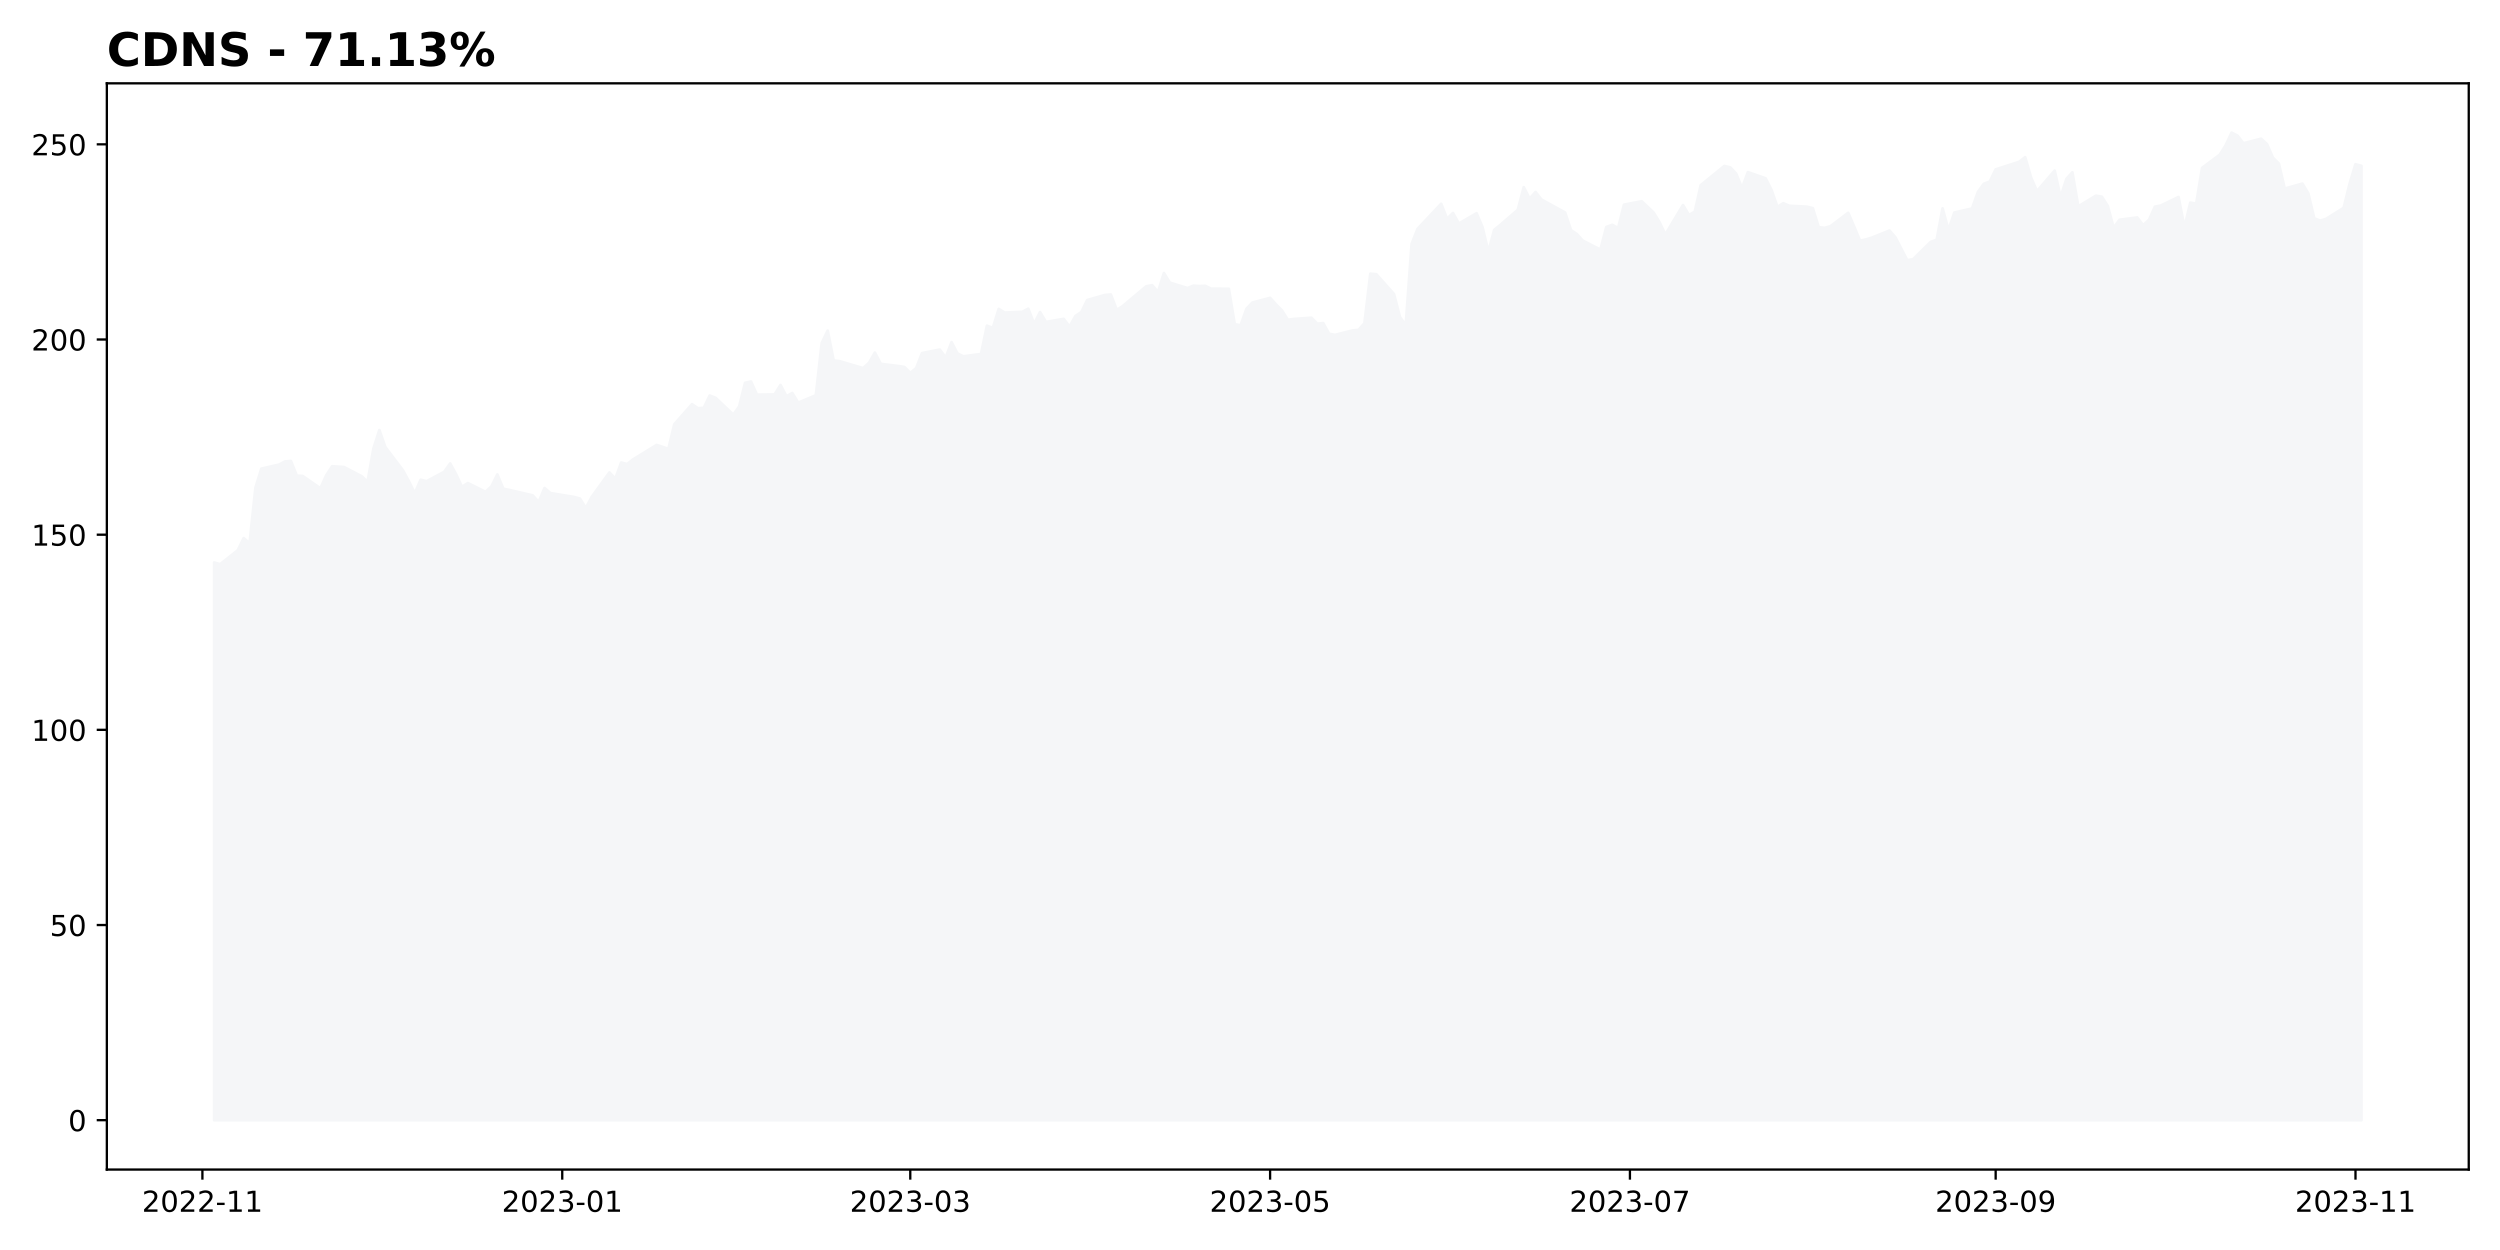
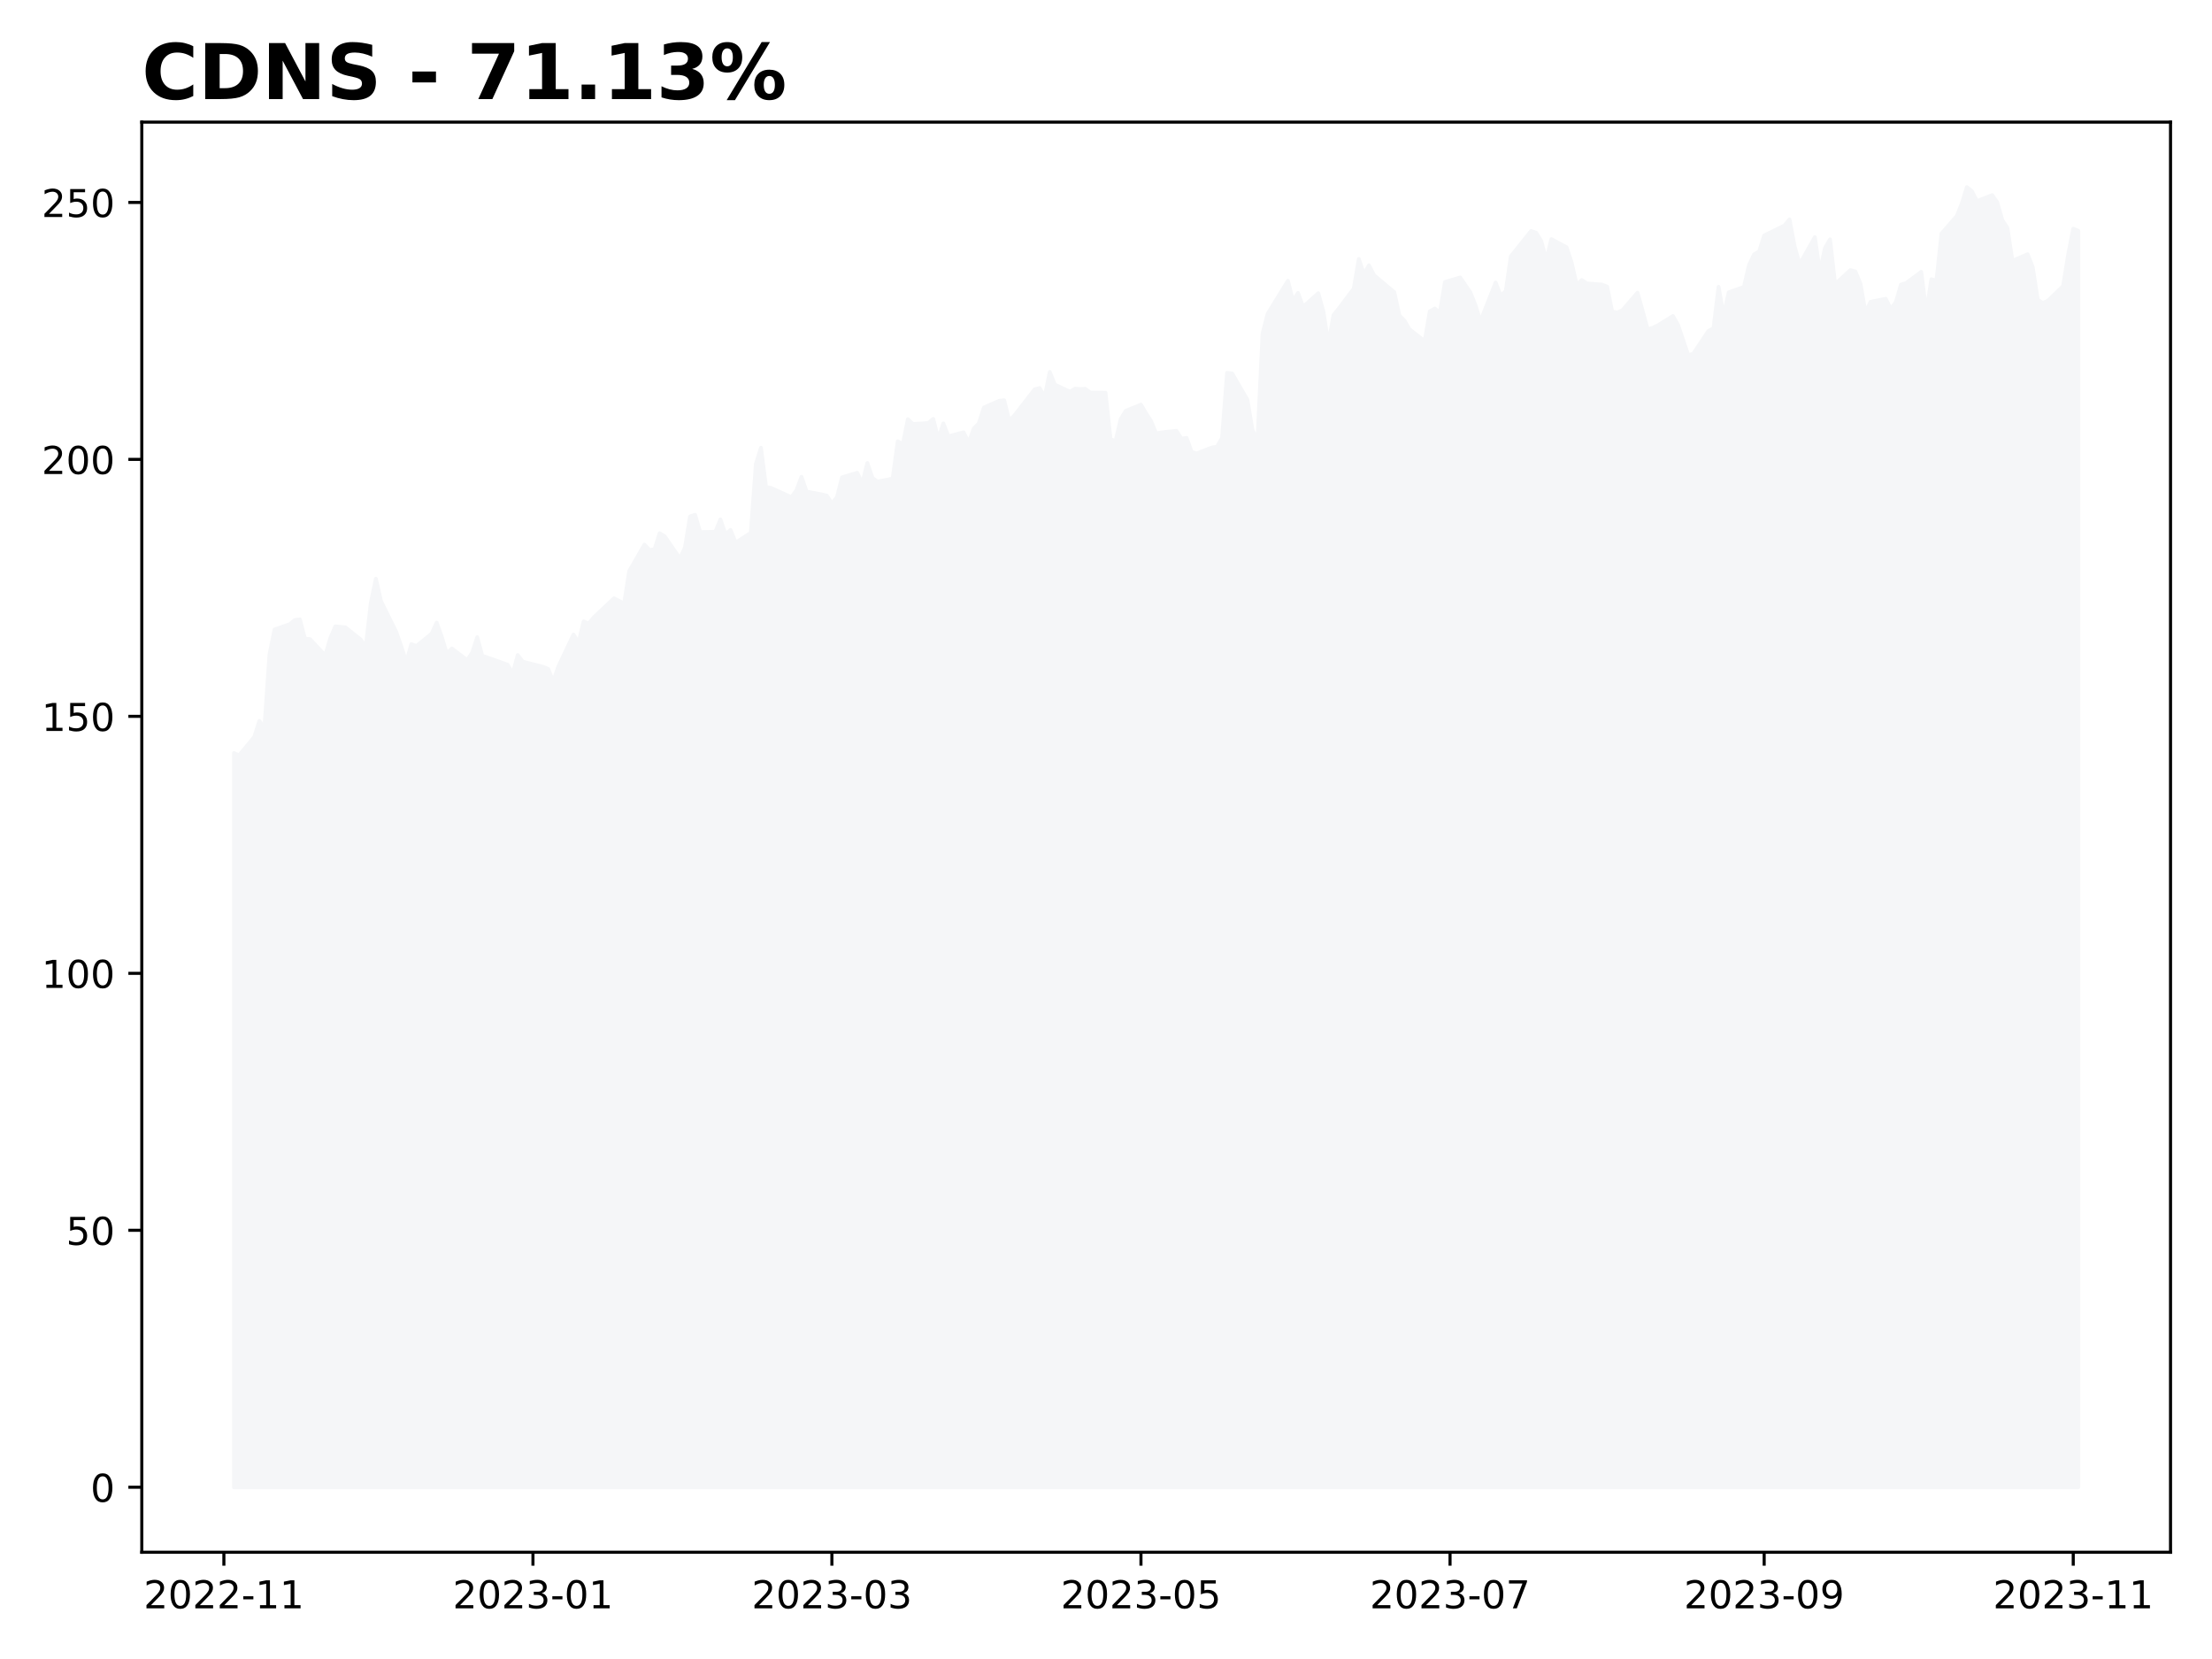
- <svg xmlns="http://www.w3.org/2000/svg" xmlns:xlink="http://www.w3.org/1999/xlink" height="432pt" version="1.1" viewBox="0 0 864 432" width="864pt">
+ <svg xmlns="http://www.w3.org/2000/svg" xmlns:xlink="http://www.w3.org/1999/xlink" height="432pt" version="1.1" viewBox="0 0 576 432" width="576pt">
  <defs>
    <style type="text/css">
*{stroke-linecap:butt;stroke-linejoin:round;}
  </style>
  </defs>
  <g id="figure_1">
    <g id="patch_1">
-       <path d="M 0 432  L 864 432  L 864 0  L 0 0  z " style="fill:#ffffff;" />
+       <path d="M 0 432  L 576 432  L 576 0  L 0 0  z " style="fill:#ffffff;" />
    </g>
    <g id="axes_1">
      <g id="patch_2">
-         <path d="M 36.925 404.2  L 853.2 404.2  L 853.2 28.8  L 36.925 28.8  z " style="fill:#ffffff;" />
+         <path d="M 36.925 404.2  L 565.2 404.2  L 565.2 31.8  L 36.925 31.8  z " style="fill:#ffffff;" />
      </g>
      <g id="PolyCollection_1">
        <defs>
-           <path d="M 74.028 -44.864  L 74.028 -237.583  L 76.067 -236.976  L 82.183 -241.819  L 84.222 -246.001  L 86.26 -244.193  L 88.299 -263.43  L 90.338 -270.014  L 96.454 -271.403  L 98.492 -272.496  L 100.531 -272.658  L 102.569 -267.585  L 104.608 -267.477  L 110.724 -263.215  L 112.763 -267.72  L 114.801 -270.836  L 118.879 -270.567  L 124.995 -267.383  L 127.033 -265.454  L 129.072 -276.947  L 131.111 -283.342  L 133.149 -277.474  L 139.265 -269.42  L 141.304 -265.643  L 143.342 -261.501  L 145.381 -266.182  L 147.42 -265.656  L 153.536 -268.921  L 155.574 -271.808  L 157.613 -268.084  L 159.652 -263.714  L 161.69 -265.022  L 167.806 -261.987  L 169.845 -263.889  L 171.884 -268.004  L 173.922 -263.08  L 175.961 -262.661  L 184.115 -260.773  L 186.154 -258.466  L 188.193 -263.309  L 190.231 -261.569  L 198.386 -260.22  L 200.425 -259.667  L 202.463 -256.389  L 204.502 -260.247  L 210.618 -268.691  L 212.657 -266.533  L 214.695 -272.131  L 216.734 -271.578  L 218.772 -273.197  L 226.927 -278.202  L 228.966 -277.514  L 231.004 -276.826  L 233.043 -285.338  L 239.159 -292.286  L 241.198 -290.896  L 243.236 -291.031  L 245.275 -295.281  L 247.314 -294.471  L 253.43 -288.684  L 255.468 -291.503  L 257.507 -299.678  L 259.545 -300.123  L 261.584 -295.577  L 267.7 -295.658  L 269.739 -298.923  L 271.777 -295.038  L 273.816 -296.144  L 275.855 -292.812  L 281.971 -295.375  L 284.009 -313.438  L 286.048 -317.715  L 288.087 -307.408  L 290.125 -307.165  L 298.28 -304.751  L 300.318 -306.558  L 302.357 -310.106  L 304.396 -306.221  L 310.512 -305.466  L 312.55 -305.142  L 314.589 -303.105  L 316.628 -304.737  L 318.666 -309.944  L 324.782 -311.158  L 326.821 -308.393  L 328.86 -313.721  L 330.898 -309.809  L 332.937 -308.825  L 339.053 -309.634  L 341.091 -319.414  L 343.13 -318.632  L 345.169 -325.215  L 347.207 -323.947  L 353.323 -324.203  L 355.362 -325.296  L 357.401 -320.062  L 359.439 -324.109  L 361.478 -320.709  L 367.594 -321.775  L 369.632 -319.091  L 371.671 -322.76  L 373.71 -324.122  L 375.748 -328.277  L 381.864 -330.031  L 383.903 -330.193  L 385.942 -324.864  L 387.98 -326.159  L 396.135 -333.026  L 398.174 -333.404  L 400.212 -331.097  L 402.251 -337.612  L 404.29 -334.294  L 410.405 -332.419  L 412.444 -333.242  L 414.483 -333.107  L 416.521 -333.188  L 418.56 -332.203  L 424.676 -332.176  L 426.715 -319.927  L 428.753 -319.536  L 430.792 -325.269  L 432.831 -327.414  L 438.947 -329.033  L 440.985 -326.766  L 443.024 -324.716  L 445.062 -321.451  L 447.101 -321.735  L 453.217 -322.166  L 455.256 -320.102  L 457.294 -320.318  L 459.333 -316.635  L 461.372 -316.231  L 467.488 -317.782  L 469.526 -317.984  L 471.565 -320.264  L 473.604 -337.383  L 475.642 -337.208  L 481.758 -330.355  L 483.797 -322.436  L 485.835 -319.617  L 487.874 -347.703  L 489.913 -352.883  L 498.067 -361.544  L 500.106 -356.364  L 502.145 -358.36  L 504.183 -354.718  L 510.299 -358.279  L 512.338 -353.49  L 514.377 -344.978  L 516.415 -352.546  L 518.454 -354.192  L 524.57 -359.48  L 526.608 -367.277  L 528.647 -363.311  L 530.686 -365.618  L 532.724 -363.014  L 540.879 -358.549  L 542.918 -352.452  L 544.956 -351.089  L 546.995 -348.823  L 553.111 -345.707  L 555.15 -353.517  L 557.188 -354.273  L 559.227 -353.167  L 561.265 -361.234  L 567.381 -362.421  L 571.459 -358.536  L 573.497 -355.231  L 575.536 -350.941  L 581.652 -361.099  L 583.691 -357.659  L 585.729 -358.832  L 587.768 -367.965  L 589.807 -369.624  L 595.923 -374.616  L 597.961 -374.144  L 600 -371.985  L 602.038 -366.994  L 604.077 -372.484  L 610.193 -370.339  L 612.232 -366.319  L 614.27 -360.478  L 616.309 -361.746  L 618.348 -360.856  L 624.464 -360.546  L 626.502 -360.033  L 628.541 -353.436  L 630.58 -353.234  L 632.618 -353.787  L 638.734 -358.428  L 640.773 -353.693  L 642.811 -348.796  L 644.85 -349.214  L 646.889 -349.835  L 653.005 -352.303  L 655.043 -349.956  L 657.082 -346.017  L 659.121 -342.064  L 661.159 -342.388  L 667.275 -348.391  L 669.314 -349.079  L 671.353 -359.966  L 673.391 -352.492  L 675.43 -358.522  L 681.546 -359.925  L 683.584 -365.645  L 685.623 -368.464  L 687.662 -369.22  L 689.7 -373.429  L 697.855 -376.059  L 699.894 -377.665  L 701.932 -370.596  L 703.971 -365.915  L 710.087 -372.997  L 712.125 -363.851  L 714.164 -370.151  L 716.203 -372.43  L 718.241 -360.64  L 724.357 -364.35  L 726.396 -363.986  L 728.435 -360.802  L 730.473 -353.221  L 732.512 -356.026  L 738.628 -356.822  L 740.667 -354.138  L 742.705 -356.013  L 744.744 -360.546  L 746.783 -360.937  L 752.898 -363.891  L 754.937 -353.369  L 756.976 -361.949  L 759.014 -361.571  L 761.053 -373.955  L 767.169 -378.528  L 769.208 -381.779  L 771.246 -386.136  L 773.285 -385.084  L 775.324 -382.454  L 781.44 -384.032  L 783.478 -382.143  L 785.517 -377.476  L 787.556 -375.452  L 789.594 -366.792  L 795.71 -368.518  L 797.749 -365.132  L 799.787 -356.526  L 801.826 -355.73  L 803.865 -356.31  L 809.981 -360.154  L 812.019 -368.424  L 814.058 -375.209  L 816.097 -374.67  L 816.097 -44.864  L 816.097 -44.864  L 814.058 -44.864  L 812.019 -44.864  L 809.981 -44.864  L 803.865 -44.864  L 801.826 -44.864  L 799.787 -44.864  L 797.749 -44.864  L 795.71 -44.864  L 789.594 -44.864  L 787.556 -44.864  L 785.517 -44.864  L 783.478 -44.864  L 781.44 -44.864  L 775.324 -44.864  L 773.285 -44.864  L 771.246 -44.864  L 769.208 -44.864  L 767.169 -44.864  L 761.053 -44.864  L 759.014 -44.864  L 756.976 -44.864  L 754.937 -44.864  L 752.898 -44.864  L 746.783 -44.864  L 744.744 -44.864  L 742.705 -44.864  L 740.667 -44.864  L 738.628 -44.864  L 732.512 -44.864  L 730.473 -44.864  L 728.435 -44.864  L 726.396 -44.864  L 724.357 -44.864  L 718.241 -44.864  L 716.203 -44.864  L 714.164 -44.864  L 712.125 -44.864  L 710.087 -44.864  L 703.971 -44.864  L 701.932 -44.864  L 699.894 -44.864  L 697.855 -44.864  L 689.7 -44.864  L 687.662 -44.864  L 685.623 -44.864  L 683.584 -44.864  L 681.546 -44.864  L 675.43 -44.864  L 673.391 -44.864  L 671.353 -44.864  L 669.314 -44.864  L 667.275 -44.864  L 661.159 -44.864  L 659.121 -44.864  L 657.082 -44.864  L 655.043 -44.864  L 653.005 -44.864  L 646.889 -44.864  L 644.85 -44.864  L 642.811 -44.864  L 640.773 -44.864  L 638.734 -44.864  L 632.618 -44.864  L 630.58 -44.864  L 628.541 -44.864  L 626.502 -44.864  L 624.464 -44.864  L 618.348 -44.864  L 616.309 -44.864  L 614.27 -44.864  L 612.232 -44.864  L 610.193 -44.864  L 604.077 -44.864  L 602.038 -44.864  L 600 -44.864  L 597.961 -44.864  L 595.923 -44.864  L 589.807 -44.864  L 587.768 -44.864  L 585.729 -44.864  L 583.691 -44.864  L 581.652 -44.864  L 575.536 -44.864  L 573.497 -44.864  L 571.459 -44.864  L 567.381 -44.864  L 561.265 -44.864  L 559.227 -44.864  L 557.188 -44.864  L 555.15 -44.864  L 553.111 -44.864  L 546.995 -44.864  L 544.956 -44.864  L 542.918 -44.864  L 540.879 -44.864  L 532.724 -44.864  L 530.686 -44.864  L 528.647 -44.864  L 526.608 -44.864  L 524.57 -44.864  L 518.454 -44.864  L 516.415 -44.864  L 514.377 -44.864  L 512.338 -44.864  L 510.299 -44.864  L 504.183 -44.864  L 502.145 -44.864  L 500.106 -44.864  L 498.067 -44.864  L 489.913 -44.864  L 487.874 -44.864  L 485.835 -44.864  L 483.797 -44.864  L 481.758 -44.864  L 475.642 -44.864  L 473.604 -44.864  L 471.565 -44.864  L 469.526 -44.864  L 467.488 -44.864  L 461.372 -44.864  L 459.333 -44.864  L 457.294 -44.864  L 455.256 -44.864  L 453.217 -44.864  L 447.101 -44.864  L 445.062 -44.864  L 443.024 -44.864  L 440.985 -44.864  L 438.947 -44.864  L 432.831 -44.864  L 430.792 -44.864  L 428.753 -44.864  L 426.715 -44.864  L 424.676 -44.864  L 418.56 -44.864  L 416.521 -44.864  L 414.483 -44.864  L 412.444 -44.864  L 410.405 -44.864  L 404.29 -44.864  L 402.251 -44.864  L 400.212 -44.864  L 398.174 -44.864  L 396.135 -44.864  L 387.98 -44.864  L 385.942 -44.864  L 383.903 -44.864  L 381.864 -44.864  L 375.748 -44.864  L 373.71 -44.864  L 371.671 -44.864  L 369.632 -44.864  L 367.594 -44.864  L 361.478 -44.864  L 359.439 -44.864  L 357.401 -44.864  L 355.362 -44.864  L 353.323 -44.864  L 347.207 -44.864  L 345.169 -44.864  L 343.13 -44.864  L 341.091 -44.864  L 339.053 -44.864  L 332.937 -44.864  L 330.898 -44.864  L 328.86 -44.864  L 326.821 -44.864  L 324.782 -44.864  L 318.666 -44.864  L 316.628 -44.864  L 314.589 -44.864  L 312.55 -44.864  L 310.512 -44.864  L 304.396 -44.864  L 302.357 -44.864  L 300.318 -44.864  L 298.28 -44.864  L 290.125 -44.864  L 288.087 -44.864  L 286.048 -44.864  L 284.009 -44.864  L 281.971 -44.864  L 275.855 -44.864  L 273.816 -44.864  L 271.777 -44.864  L 269.739 -44.864  L 267.7 -44.864  L 261.584 -44.864  L 259.545 -44.864  L 257.507 -44.864  L 255.468 -44.864  L 253.43 -44.864  L 247.314 -44.864  L 245.275 -44.864  L 243.236 -44.864  L 241.198 -44.864  L 239.159 -44.864  L 233.043 -44.864  L 231.004 -44.864  L 228.966 -44.864  L 226.927 -44.864  L 218.772 -44.864  L 216.734 -44.864  L 214.695 -44.864  L 212.657 -44.864  L 210.618 -44.864  L 204.502 -44.864  L 202.463 -44.864  L 200.425 -44.864  L 198.386 -44.864  L 190.231 -44.864  L 188.193 -44.864  L 186.154 -44.864  L 184.115 -44.864  L 175.961 -44.864  L 173.922 -44.864  L 171.884 -44.864  L 169.845 -44.864  L 167.806 -44.864  L 161.69 -44.864  L 159.652 -44.864  L 157.613 -44.864  L 155.574 -44.864  L 153.536 -44.864  L 147.42 -44.864  L 145.381 -44.864  L 143.342 -44.864  L 141.304 -44.864  L 139.265 -44.864  L 133.149 -44.864  L 131.111 -44.864  L 129.072 -44.864  L 127.033 -44.864  L 124.995 -44.864  L 118.879 -44.864  L 114.801 -44.864  L 112.763 -44.864  L 110.724 -44.864  L 104.608 -44.864  L 102.569 -44.864  L 100.531 -44.864  L 98.492 -44.864  L 96.454 -44.864  L 90.338 -44.864  L 88.299 -44.864  L 86.26 -44.864  L 84.222 -44.864  L 82.183 -44.864  L 76.067 -44.864  L 74.028 -44.864  z " id="m3815d17461" style="stroke:#f5f6f8;" />
+           <path d="M 60.938 -44.727  L 60.938 -235.907  L 62.257 -235.305  L 66.215 -240.109  L 67.534 -244.257  L 68.854 -242.464  L 70.173 -261.547  L 71.492 -268.078  L 75.451 -269.456  L 76.77 -270.54  L 78.089 -270.701  L 79.409 -265.669  L 80.728 -265.562  L 84.686 -261.333  L 86.005 -265.803  L 87.325 -268.894  L 89.964 -268.627  L 93.922 -265.468  L 95.241 -263.555  L 96.56 -274.956  L 97.88 -281.3  L 99.199 -275.478  L 103.157 -267.489  L 104.477 -263.742  L 105.796 -259.634  L 107.115 -264.277  L 108.435 -263.755  L 112.393 -266.994  L 113.712 -269.858  L 115.032 -266.164  L 116.351 -261.828  L 117.67 -263.126  L 121.628 -260.115  L 122.948 -262.002  L 124.267 -266.084  L 125.587 -261.199  L 126.906 -260.785  L 132.183 -258.911  L 133.503 -256.623  L 134.822 -261.427  L 136.141 -259.701  L 141.419 -258.362  L 142.738 -257.814  L 144.058 -254.562  L 145.377 -258.389  L 149.335 -266.766  L 150.655 -264.625  L 151.974 -270.179  L 153.293 -269.63  L 154.613 -271.236  L 159.89 -276.201  L 161.209 -275.518  L 162.529 -274.836  L 163.848 -283.28  L 167.806 -290.172  L 169.126 -288.794  L 170.445 -288.928  L 171.764 -293.143  L 173.084 -292.34  L 177.042 -286.599  L 178.361 -289.396  L 179.681 -297.506  L 181 -297.947  L 182.319 -293.437  L 186.277 -293.518  L 187.597 -296.756  L 188.916 -292.902  L 190.236 -293.999  L 191.555 -290.694  L 195.513 -293.237  L 196.832 -311.156  L 198.152 -315.398  L 199.471 -305.174  L 200.791 -304.933  L 206.068 -302.537  L 207.387 -304.331  L 208.707 -307.85  L 210.026 -303.996  L 213.984 -303.247  L 215.304 -302.925  L 216.623 -300.905  L 217.942 -302.524  L 219.262 -307.689  L 223.22 -308.894  L 224.539 -306.151  L 225.859 -311.437  L 227.178 -307.556  L 228.497 -306.579  L 232.455 -307.382  L 233.775 -317.084  L 235.094 -316.308  L 236.413 -322.838  L 237.733 -321.58  L 241.691 -321.835  L 243.01 -322.919  L 244.33 -317.726  L 245.649 -321.741  L 246.968 -318.369  L 250.927 -319.426  L 252.246 -316.763  L 253.565 -320.403  L 254.885 -321.754  L 256.204 -325.876  L 260.162 -327.616  L 261.481 -327.776  L 262.801 -322.49  L 264.12 -323.775  L 269.398 -330.587  L 270.717 -330.961  L 272.036 -328.673  L 273.356 -335.137  L 274.675 -331.845  L 278.633 -329.984  L 279.953 -330.801  L 281.272 -330.667  L 282.591 -330.747  L 283.911 -329.77  L 287.869 -329.744  L 289.188 -317.592  L 290.508 -317.204  L 291.827 -322.892  L 293.146 -325.02  L 297.104 -326.625  L 298.424 -324.377  L 299.743 -322.343  L 301.062 -319.105  L 302.382 -319.386  L 306.34 -319.814  L 307.659 -317.766  L 308.979 -317.98  L 310.298 -314.327  L 311.617 -313.926  L 315.576 -315.465  L 316.895 -315.665  L 318.214 -317.927  L 319.534 -334.909  L 320.853 -334.735  L 324.811 -327.937  L 326.13 -320.081  L 327.45 -317.285  L 328.769 -345.147  L 330.089 -350.285  L 335.366 -358.877  L 336.685 -353.738  L 338.005 -355.719  L 339.324 -352.105  L 343.282 -355.638  L 344.602 -350.888  L 345.921 -342.443  L 347.24 -349.951  L 348.56 -351.583  L 352.518 -356.829  L 353.837 -364.564  L 355.157 -360.63  L 356.476 -362.918  L 357.795 -360.335  L 363.073 -355.906  L 364.392 -349.857  L 365.712 -348.506  L 367.031 -346.257  L 370.989 -343.166  L 372.308 -350.914  L 373.628 -351.664  L 374.947 -350.566  L 376.266 -358.569  L 380.225 -359.747  L 382.863 -355.893  L 384.183 -352.614  L 385.502 -348.358  L 389.46 -358.435  L 390.78 -355.023  L 392.099 -356.187  L 393.418 -365.247  L 394.738 -366.893  L 398.696 -371.844  L 400.015 -371.376  L 401.334 -369.235  L 402.654 -364.283  L 403.973 -369.73  L 407.931 -367.602  L 409.251 -363.614  L 410.57 -357.82  L 411.889 -359.078  L 413.209 -358.194  L 417.167 -357.887  L 418.486 -357.378  L 419.806 -350.834  L 421.125 -350.633  L 422.444 -351.182  L 426.402 -355.785  L 427.722 -351.088  L 429.041 -346.231  L 430.361 -346.645  L 431.68 -347.261  L 435.638 -349.71  L 436.957 -347.381  L 438.277 -343.474  L 439.596 -339.553  L 440.916 -339.874  L 444.874 -345.829  L 446.193 -346.512  L 447.512 -357.311  L 448.832 -349.897  L 450.151 -355.879  L 454.109 -357.271  L 455.429 -362.945  L 456.748 -365.742  L 458.067 -366.491  L 459.387 -370.667  L 464.664 -373.276  L 465.984 -374.869  L 467.303 -367.856  L 468.622 -363.213  L 472.58 -370.238  L 473.9 -361.165  L 475.219 -367.415  L 476.538 -369.676  L 477.858 -357.98  L 481.816 -361.66  L 483.135 -361.299  L 484.455 -358.141  L 485.774 -350.62  L 487.093 -353.403  L 491.052 -354.193  L 492.371 -351.53  L 493.69 -353.39  L 495.01 -357.887  L 496.329 -358.275  L 500.287 -361.205  L 501.606 -350.767  L 502.926 -359.278  L 504.245 -358.904  L 505.565 -371.189  L 509.523 -375.725  L 510.842 -378.95  L 512.161 -383.273  L 513.481 -382.229  L 514.8 -379.619  L 518.758 -381.185  L 520.078 -379.312  L 521.397 -374.681  L 522.716 -372.674  L 524.036 -364.083  L 527.994 -365.795  L 529.313 -362.436  L 530.633 -353.899  L 531.952 -353.109  L 533.271 -353.684  L 537.229 -357.498  L 538.549 -365.702  L 539.868 -372.433  L 541.188 -371.898  L 541.188 -44.727  L 541.188 -44.727  L 539.868 -44.727  L 538.549 -44.727  L 537.229 -44.727  L 533.271 -44.727  L 531.952 -44.727  L 530.633 -44.727  L 529.313 -44.727  L 527.994 -44.727  L 524.036 -44.727  L 522.716 -44.727  L 521.397 -44.727  L 520.078 -44.727  L 518.758 -44.727  L 514.8 -44.727  L 513.481 -44.727  L 512.161 -44.727  L 510.842 -44.727  L 509.523 -44.727  L 505.565 -44.727  L 504.245 -44.727  L 502.926 -44.727  L 501.606 -44.727  L 500.287 -44.727  L 496.329 -44.727  L 495.01 -44.727  L 493.69 -44.727  L 492.371 -44.727  L 491.052 -44.727  L 487.093 -44.727  L 485.774 -44.727  L 484.455 -44.727  L 483.135 -44.727  L 481.816 -44.727  L 477.858 -44.727  L 476.538 -44.727  L 475.219 -44.727  L 473.9 -44.727  L 472.58 -44.727  L 468.622 -44.727  L 467.303 -44.727  L 465.984 -44.727  L 464.664 -44.727  L 459.387 -44.727  L 458.067 -44.727  L 456.748 -44.727  L 455.429 -44.727  L 454.109 -44.727  L 450.151 -44.727  L 448.832 -44.727  L 447.512 -44.727  L 446.193 -44.727  L 444.874 -44.727  L 440.916 -44.727  L 439.596 -44.727  L 438.277 -44.727  L 436.957 -44.727  L 435.638 -44.727  L 431.68 -44.727  L 430.361 -44.727  L 429.041 -44.727  L 427.722 -44.727  L 426.402 -44.727  L 422.444 -44.727  L 421.125 -44.727  L 419.806 -44.727  L 418.486 -44.727  L 417.167 -44.727  L 413.209 -44.727  L 411.889 -44.727  L 410.57 -44.727  L 409.251 -44.727  L 407.931 -44.727  L 403.973 -44.727  L 402.654 -44.727  L 401.334 -44.727  L 400.015 -44.727  L 398.696 -44.727  L 394.738 -44.727  L 393.418 -44.727  L 392.099 -44.727  L 390.78 -44.727  L 389.46 -44.727  L 385.502 -44.727  L 384.183 -44.727  L 382.863 -44.727  L 380.225 -44.727  L 376.266 -44.727  L 374.947 -44.727  L 373.628 -44.727  L 372.308 -44.727  L 370.989 -44.727  L 367.031 -44.727  L 365.712 -44.727  L 364.392 -44.727  L 363.073 -44.727  L 357.795 -44.727  L 356.476 -44.727  L 355.157 -44.727  L 353.837 -44.727  L 352.518 -44.727  L 348.56 -44.727  L 347.24 -44.727  L 345.921 -44.727  L 344.602 -44.727  L 343.282 -44.727  L 339.324 -44.727  L 338.005 -44.727  L 336.685 -44.727  L 335.366 -44.727  L 330.089 -44.727  L 328.769 -44.727  L 327.45 -44.727  L 326.13 -44.727  L 324.811 -44.727  L 320.853 -44.727  L 319.534 -44.727  L 318.214 -44.727  L 316.895 -44.727  L 315.576 -44.727  L 311.617 -44.727  L 310.298 -44.727  L 308.979 -44.727  L 307.659 -44.727  L 306.34 -44.727  L 302.382 -44.727  L 301.062 -44.727  L 299.743 -44.727  L 298.424 -44.727  L 297.104 -44.727  L 293.146 -44.727  L 291.827 -44.727  L 290.508 -44.727  L 289.188 -44.727  L 287.869 -44.727  L 283.911 -44.727  L 282.591 -44.727  L 281.272 -44.727  L 279.953 -44.727  L 278.633 -44.727  L 274.675 -44.727  L 273.356 -44.727  L 272.036 -44.727  L 270.717 -44.727  L 269.398 -44.727  L 264.12 -44.727  L 262.801 -44.727  L 261.481 -44.727  L 260.162 -44.727  L 256.204 -44.727  L 254.885 -44.727  L 253.565 -44.727  L 252.246 -44.727  L 250.927 -44.727  L 246.968 -44.727  L 245.649 -44.727  L 244.33 -44.727  L 243.01 -44.727  L 241.691 -44.727  L 237.733 -44.727  L 236.413 -44.727  L 235.094 -44.727  L 233.775 -44.727  L 232.455 -44.727  L 228.497 -44.727  L 227.178 -44.727  L 225.859 -44.727  L 224.539 -44.727  L 223.22 -44.727  L 219.262 -44.727  L 217.942 -44.727  L 216.623 -44.727  L 215.304 -44.727  L 213.984 -44.727  L 210.026 -44.727  L 208.707 -44.727  L 207.387 -44.727  L 206.068 -44.727  L 200.791 -44.727  L 199.471 -44.727  L 198.152 -44.727  L 196.832 -44.727  L 195.513 -44.727  L 191.555 -44.727  L 190.236 -44.727  L 188.916 -44.727  L 187.597 -44.727  L 186.277 -44.727  L 182.319 -44.727  L 181 -44.727  L 179.681 -44.727  L 178.361 -44.727  L 177.042 -44.727  L 173.084 -44.727  L 171.764 -44.727  L 170.445 -44.727  L 169.126 -44.727  L 167.806 -44.727  L 163.848 -44.727  L 162.529 -44.727  L 161.209 -44.727  L 159.89 -44.727  L 154.613 -44.727  L 153.293 -44.727  L 151.974 -44.727  L 150.655 -44.727  L 149.335 -44.727  L 145.377 -44.727  L 144.058 -44.727  L 142.738 -44.727  L 141.419 -44.727  L 136.141 -44.727  L 134.822 -44.727  L 133.503 -44.727  L 132.183 -44.727  L 126.906 -44.727  L 125.587 -44.727  L 124.267 -44.727  L 122.948 -44.727  L 121.628 -44.727  L 117.67 -44.727  L 116.351 -44.727  L 115.032 -44.727  L 113.712 -44.727  L 112.393 -44.727  L 108.435 -44.727  L 107.115 -44.727  L 105.796 -44.727  L 104.477 -44.727  L 103.157 -44.727  L 99.199 -44.727  L 97.88 -44.727  L 96.56 -44.727  L 95.241 -44.727  L 93.922 -44.727  L 89.964 -44.727  L 87.325 -44.727  L 86.005 -44.727  L 84.686 -44.727  L 80.728 -44.727  L 79.409 -44.727  L 78.089 -44.727  L 76.77 -44.727  L 75.451 -44.727  L 71.492 -44.727  L 70.173 -44.727  L 68.854 -44.727  L 67.534 -44.727  L 66.215 -44.727  L 62.257 -44.727  L 60.938 -44.727  z " id="ma114c1cf9d" style="stroke:#f5f6f8;" />
        </defs>
-         <g clip-path="url(#pff4ccd4ea5)">
-           <use style="fill:#f5f6f8;stroke:#f5f6f8;" x="0" xlink:href="#m3815d17461" y="432" />
+         <g clip-path="url(#p0dd7b9ed54)">
+           <use style="fill:#f5f6f8;stroke:#f5f6f8;" x="0" xlink:href="#ma114c1cf9d" y="432" />
        </g>
      </g>
      <g id="matplotlib.axis_1">
        <g id="xtick_1">
          <g id="line2d_1">
            <defs>
-               <path d="M 0 0  L 0 3.5  " id="m75b752b516" style="stroke:#000000;stroke-width:0.8;" />
-             </defs>
-             <g>
-               <use style="stroke:#000000;stroke-width:0.8;" x="69.951" xlink:href="#m75b752b516" y="404.2" />
+               <path d="M 0 0  L 0 3.5  " id="mde735cb86c" style="stroke:#000000;stroke-width:0.8;" />
+             </defs>
+             <g>
+               <use style="stroke:#000000;stroke-width:0.8;" x="58.299" xlink:href="#mde735cb86c" y="404.2" />
            </g>
          </g>
          <g id="text_1">
            <defs>
              <path d="M 19.188 8.297  L 53.609 8.297  L 53.609 0  L 7.328 0  L 7.328 8.297  Q 12.938 14.109 22.625 23.891  Q 32.328 33.688 34.812 36.531  Q 39.547 41.844 41.422 45.531  Q 43.312 49.219 43.312 52.781  Q 43.312 58.594 39.234 62.25  Q 35.156 65.922 28.609 65.922  Q 23.969 65.922 18.812 64.312  Q 13.672 62.703 7.812 59.422  L 7.812 69.391  Q 13.766 71.781 18.938 73  Q 24.125 74.219 28.422 74.219  Q 39.75 74.219 46.484 68.547  Q 53.219 62.891 53.219 53.422  Q 53.219 48.922 51.531 44.891  Q 49.859 40.875 45.406 35.406  Q 44.188 33.984 37.641 27.219  Q 31.109 20.453 19.188 8.297  z " id="DejaVuSans-50" />
              <path d="M 31.781 66.406  Q 24.172 66.406 20.328 58.906  Q 16.5 51.422 16.5 36.375  Q 16.5 21.391 20.328 13.891  Q 24.172 6.391 31.781 6.391  Q 39.453 6.391 43.281 13.891  Q 47.125 21.391 47.125 36.375  Q 47.125 51.422 43.281 58.906  Q 39.453 66.406 31.781 66.406  z M 31.781 74.219  Q 44.047 74.219 50.516 64.516  Q 56.984 54.828 56.984 36.375  Q 56.984 17.969 50.516 8.266  Q 44.047 -1.422 31.781 -1.422  Q 19.531 -1.422 13.062 8.266  Q 6.594 17.969 6.594 36.375  Q 6.594 54.828 13.062 64.516  Q 19.531 74.219 31.781 74.219  z " id="DejaVuSans-48" />
              <path d="M 4.891 31.391  L 31.203 31.391  L 31.203 23.391  L 4.891 23.391  z " id="DejaVuSans-45" />
              <path d="M 12.406 8.297  L 28.516 8.297  L 28.516 63.922  L 10.984 60.406  L 10.984 69.391  L 28.422 72.906  L 38.281 72.906  L 38.281 8.297  L 54.391 8.297  L 54.391 0  L 12.406 0  z " id="DejaVuSans-49" />
            </defs>
-             <g transform="translate(49.05971 418.7984)scale(0.1 -0.1)">
+             <g transform="translate(37.40736 418.7984)scale(0.1 -0.1)">
              <use xlink:href="#DejaVuSans-50" />
              <use x="63.623" xlink:href="#DejaVuSans-48" />
              <use x="127.246" xlink:href="#DejaVuSans-50" />
              <use x="190.869" xlink:href="#DejaVuSans-50" />
              <use x="254.492" xlink:href="#DejaVuSans-45" />
              <use x="290.576" xlink:href="#DejaVuSans-49" />
              <use x="354.199" xlink:href="#DejaVuSans-49" />
            </g>
          </g>
        </g>
        <g id="xtick_2">
          <g id="line2d_2">
            <g>
-               <use style="stroke:#000000;stroke-width:0.8;" x="194.309" xlink:href="#m75b752b516" y="404.2" />
+               <use style="stroke:#000000;stroke-width:0.8;" x="138.78" xlink:href="#mde735cb86c" y="404.2" />
            </g>
          </g>
          <g id="text_2">
            <defs>
              <path d="M 40.578 39.312  Q 47.656 37.797 51.625 33  Q 55.609 28.219 55.609 21.188  Q 55.609 10.406 48.188 4.484  Q 40.766 -1.422 27.094 -1.422  Q 22.516 -1.422 17.656 -0.516  Q 12.797 0.391 7.625 2.203  L 7.625 11.719  Q 11.719 9.328 16.594 8.109  Q 21.484 6.891 26.812 6.891  Q 36.078 6.891 40.938 10.547  Q 45.797 14.203 45.797 21.188  Q 45.797 27.641 41.281 31.266  Q 36.766 34.906 28.719 34.906  L 20.219 34.906  L 20.219 43.016  L 29.109 43.016  Q 36.375 43.016 40.234 45.922  Q 44.094 48.828 44.094 54.297  Q 44.094 59.906 40.109 62.906  Q 36.141 65.922 28.719 65.922  Q 24.656 65.922 20.016 65.031  Q 15.375 64.156 9.812 62.312  L 9.812 71.094  Q 15.438 72.656 20.344 73.438  Q 25.25 74.219 29.594 74.219  Q 40.828 74.219 47.359 69.109  Q 53.906 64.016 53.906 55.328  Q 53.906 49.266 50.438 45.094  Q 46.969 40.922 40.578 39.312  z " id="DejaVuSans-51" />
            </defs>
-             <g transform="translate(173.4173 418.7984)scale(0.1 -0.1)">
+             <g transform="translate(117.8888 418.7984)scale(0.1 -0.1)">
              <use xlink:href="#DejaVuSans-50" />
              <use x="63.623" xlink:href="#DejaVuSans-48" />
              <use x="127.246" xlink:href="#DejaVuSans-50" />
              <use x="190.869" xlink:href="#DejaVuSans-51" />
              <use x="254.492" xlink:href="#DejaVuSans-45" />
              <use x="290.576" xlink:href="#DejaVuSans-48" />
              <use x="354.199" xlink:href="#DejaVuSans-49" />
            </g>
          </g>
        </g>
        <g id="xtick_3">
          <g id="line2d_3">
            <g>
-               <use style="stroke:#000000;stroke-width:0.8;" x="314.589" xlink:href="#m75b752b516" y="404.2" />
+               <use style="stroke:#000000;stroke-width:0.8;" x="216.623" xlink:href="#mde735cb86c" y="404.2" />
            </g>
          </g>
          <g id="text_3">
-             <g transform="translate(293.6976 418.7984)scale(0.1 -0.1)">
+             <g transform="translate(195.7315 418.7984)scale(0.1 -0.1)">
              <use xlink:href="#DejaVuSans-50" />
              <use x="63.623" xlink:href="#DejaVuSans-48" />
              <use x="127.246" xlink:href="#DejaVuSans-50" />
              <use x="190.869" xlink:href="#DejaVuSans-51" />
              <use x="254.492" xlink:href="#DejaVuSans-45" />
              <use x="290.576" xlink:href="#DejaVuSans-48" />
              <use x="354.199" xlink:href="#DejaVuSans-51" />
            </g>
          </g>
        </g>
        <g id="xtick_4">
          <g id="line2d_4">
            <g>
-               <use style="stroke:#000000;stroke-width:0.8;" x="438.947" xlink:href="#m75b752b516" y="404.2" />
+               <use style="stroke:#000000;stroke-width:0.8;" x="297.104" xlink:href="#mde735cb86c" y="404.2" />
            </g>
          </g>
          <g id="text_4">
            <defs>
              <path d="M 10.797 72.906  L 49.516 72.906  L 49.516 64.594  L 19.828 64.594  L 19.828 46.734  Q 21.969 47.469 24.109 47.828  Q 26.266 48.188 28.422 48.188  Q 40.625 48.188 47.75 41.5  Q 54.891 34.812 54.891 23.391  Q 54.891 11.625 47.562 5.094  Q 40.234 -1.422 26.906 -1.422  Q 22.312 -1.422 17.547 -0.641  Q 12.797 0.141 7.719 1.703  L 7.719 11.625  Q 12.109 9.234 16.797 8.062  Q 21.484 6.891 26.703 6.891  Q 35.156 6.891 40.078 11.328  Q 45.016 15.766 45.016 23.391  Q 45.016 31 40.078 35.438  Q 35.156 39.891 26.703 39.891  Q 22.75 39.891 18.812 39.016  Q 14.891 38.141 10.797 36.281  z " id="DejaVuSans-53" />
            </defs>
-             <g transform="translate(418.0551 418.7984)scale(0.1 -0.1)">
+             <g transform="translate(276.213 418.7984)scale(0.1 -0.1)">
              <use xlink:href="#DejaVuSans-50" />
              <use x="63.623" xlink:href="#DejaVuSans-48" />
              <use x="127.246" xlink:href="#DejaVuSans-50" />
              <use x="190.869" xlink:href="#DejaVuSans-51" />
              <use x="254.492" xlink:href="#DejaVuSans-45" />
              <use x="290.576" xlink:href="#DejaVuSans-48" />
              <use x="354.199" xlink:href="#DejaVuSans-53" />
            </g>
          </g>
        </g>
        <g id="xtick_5">
          <g id="line2d_5">
            <g>
-               <use style="stroke:#000000;stroke-width:0.8;" x="563.304" xlink:href="#m75b752b516" y="404.2" />
+               <use style="stroke:#000000;stroke-width:0.8;" x="377.586" xlink:href="#mde735cb86c" y="404.2" />
            </g>
          </g>
          <g id="text_5">
            <defs>
              <path d="M 8.203 72.906  L 55.078 72.906  L 55.078 68.703  L 28.609 0  L 18.312 0  L 43.219 64.594  L 8.203 64.594  z " id="DejaVuSans-55" />
            </defs>
-             <g transform="translate(542.4127 418.7984)scale(0.1 -0.1)">
+             <g transform="translate(356.6944 418.7984)scale(0.1 -0.1)">
              <use xlink:href="#DejaVuSans-50" />
              <use x="63.623" xlink:href="#DejaVuSans-48" />
              <use x="127.246" xlink:href="#DejaVuSans-50" />
              <use x="190.869" xlink:href="#DejaVuSans-51" />
              <use x="254.492" xlink:href="#DejaVuSans-45" />
              <use x="290.576" xlink:href="#DejaVuSans-48" />
              <use x="354.199" xlink:href="#DejaVuSans-55" />
            </g>
          </g>
        </g>
        <g id="xtick_6">
          <g id="line2d_6">
            <g>
-               <use style="stroke:#000000;stroke-width:0.8;" x="689.7" xlink:href="#m75b752b516" y="404.2" />
+               <use style="stroke:#000000;stroke-width:0.8;" x="459.387" xlink:href="#mde735cb86c" y="404.2" />
            </g>
          </g>
          <g id="text_6">
            <defs>
              <path d="M 10.984 1.516  L 10.984 10.5  Q 14.703 8.734 18.5 7.812  Q 22.312 6.891 25.984 6.891  Q 35.75 6.891 40.891 13.453  Q 46.047 20.016 46.781 33.406  Q 43.953 29.203 39.594 26.953  Q 35.25 24.703 29.984 24.703  Q 19.047 24.703 12.672 31.312  Q 6.297 37.938 6.297 49.422  Q 6.297 60.641 12.938 67.422  Q 19.578 74.219 30.609 74.219  Q 43.266 74.219 49.922 64.516  Q 56.594 54.828 56.594 36.375  Q 56.594 19.141 48.406 8.859  Q 40.234 -1.422 26.422 -1.422  Q 22.703 -1.422 18.891 -0.688  Q 15.094 0.047 10.984 1.516  z M 30.609 32.422  Q 37.25 32.422 41.125 36.953  Q 45.016 41.5 45.016 49.422  Q 45.016 57.281 41.125 61.844  Q 37.25 66.406 30.609 66.406  Q 23.969 66.406 20.094 61.844  Q 16.219 57.281 16.219 49.422  Q 16.219 41.5 20.094 36.953  Q 23.969 32.422 30.609 32.422  z " id="DejaVuSans-57" />
            </defs>
-             <g transform="translate(668.809 418.7984)scale(0.1 -0.1)">
+             <g transform="translate(438.4953 418.7984)scale(0.1 -0.1)">
              <use xlink:href="#DejaVuSans-50" />
              <use x="63.623" xlink:href="#DejaVuSans-48" />
              <use x="127.246" xlink:href="#DejaVuSans-50" />
              <use x="190.869" xlink:href="#DejaVuSans-51" />
              <use x="254.492" xlink:href="#DejaVuSans-45" />
              <use x="290.576" xlink:href="#DejaVuSans-48" />
              <use x="354.199" xlink:href="#DejaVuSans-57" />
            </g>
          </g>
        </g>
        <g id="xtick_7">
          <g id="line2d_7">
            <g>
-               <use style="stroke:#000000;stroke-width:0.8;" x="814.058" xlink:href="#m75b752b516" y="404.2" />
+               <use style="stroke:#000000;stroke-width:0.8;" x="539.868" xlink:href="#mde735cb86c" y="404.2" />
            </g>
          </g>
          <g id="text_7">
-             <g transform="translate(793.1665 418.7984)scale(0.1 -0.1)">
+             <g transform="translate(518.9767 418.7984)scale(0.1 -0.1)">
              <use xlink:href="#DejaVuSans-50" />
              <use x="63.623" xlink:href="#DejaVuSans-48" />
              <use x="127.246" xlink:href="#DejaVuSans-50" />
              <use x="190.869" xlink:href="#DejaVuSans-51" />
              <use x="254.492" xlink:href="#DejaVuSans-45" />
              <use x="290.576" xlink:href="#DejaVuSans-49" />
              <use x="354.199" xlink:href="#DejaVuSans-49" />
            </g>
          </g>
        </g>
      </g>
      <g id="matplotlib.axis_2">
        <g id="ytick_1">
          <g id="line2d_8">
            <defs>
-               <path d="M 0 0  L -3.5 0  " id="mae6081c62b" style="stroke:#000000;stroke-width:0.8;" />
-             </defs>
-             <g>
-               <use style="stroke:#000000;stroke-width:0.8;" x="36.925" xlink:href="#mae6081c62b" y="387.136" />
+               <path d="M 0 0  L -3.5 0  " id="m26ddebe5e4" style="stroke:#000000;stroke-width:0.8;" />
+             </defs>
+             <g>
+               <use style="stroke:#000000;stroke-width:0.8;" x="36.925" xlink:href="#m26ddebe5e4" y="387.273" />
            </g>
          </g>
          <g id="text_8">
-             <g transform="translate(23.5625 390.9356)scale(0.1 -0.1)">
+             <g transform="translate(23.5625 391.0719)scale(0.1 -0.1)">
              <use xlink:href="#DejaVuSans-48" />
            </g>
          </g>
        </g>
        <g id="ytick_2">
          <g id="line2d_9">
            <g>
-               <use style="stroke:#000000;stroke-width:0.8;" x="36.925" xlink:href="#mae6081c62b" y="319.686" />
+               <use style="stroke:#000000;stroke-width:0.8;" x="36.925" xlink:href="#m26ddebe5e4" y="320.361" />
            </g>
          </g>
          <g id="text_9">
-             <g transform="translate(17.2 323.485)scale(0.1 -0.1)">
+             <g transform="translate(17.2 324.1604)scale(0.1 -0.1)">
              <use xlink:href="#DejaVuSans-53" />
              <use x="63.623" xlink:href="#DejaVuSans-48" />
            </g>
          </g>
        </g>
        <g id="ytick_3">
          <g id="line2d_10">
            <g>
-               <use style="stroke:#000000;stroke-width:0.8;" x="36.925" xlink:href="#mae6081c62b" y="252.235" />
+               <use style="stroke:#000000;stroke-width:0.8;" x="36.925" xlink:href="#m26ddebe5e4" y="253.45" />
            </g>
          </g>
          <g id="text_10">
-             <g transform="translate(10.8375 256.0345)scale(0.1 -0.1)">
+             <g transform="translate(10.8375 257.2489)scale(0.1 -0.1)">
              <use xlink:href="#DejaVuSans-49" />
              <use x="63.623" xlink:href="#DejaVuSans-48" />
              <use x="127.246" xlink:href="#DejaVuSans-48" />
            </g>
          </g>
        </g>
        <g id="ytick_4">
          <g id="line2d_11">
            <g>
-               <use style="stroke:#000000;stroke-width:0.8;" x="36.925" xlink:href="#mae6081c62b" y="184.785" />
+               <use style="stroke:#000000;stroke-width:0.8;" x="36.925" xlink:href="#m26ddebe5e4" y="186.538" />
            </g>
          </g>
          <g id="text_11">
-             <g transform="translate(10.8375 188.584)scale(0.1 -0.1)">
+             <g transform="translate(10.8375 190.3374)scale(0.1 -0.1)">
              <use xlink:href="#DejaVuSans-49" />
              <use x="63.623" xlink:href="#DejaVuSans-53" />
              <use x="127.246" xlink:href="#DejaVuSans-48" />
            </g>
          </g>
        </g>
        <g id="ytick_5">
          <g id="line2d_12">
            <g>
-               <use style="stroke:#000000;stroke-width:0.8;" x="36.925" xlink:href="#mae6081c62b" y="117.334" />
+               <use style="stroke:#000000;stroke-width:0.8;" x="36.925" xlink:href="#m26ddebe5e4" y="119.627" />
            </g>
          </g>
          <g id="text_12">
-             <g transform="translate(10.8375 121.1334)scale(0.1 -0.1)">
+             <g transform="translate(10.8375 123.4259)scale(0.1 -0.1)">
              <use xlink:href="#DejaVuSans-50" />
              <use x="63.623" xlink:href="#DejaVuSans-48" />
              <use x="127.246" xlink:href="#DejaVuSans-48" />
            </g>
          </g>
        </g>
        <g id="ytick_6">
          <g id="line2d_13">
            <g>
-               <use style="stroke:#000000;stroke-width:0.8;" x="36.925" xlink:href="#mae6081c62b" y="49.884" />
+               <use style="stroke:#000000;stroke-width:0.8;" x="36.925" xlink:href="#m26ddebe5e4" y="52.715" />
            </g>
          </g>
          <g id="text_13">
-             <g transform="translate(10.8375 53.6829)scale(0.1 -0.1)">
+             <g transform="translate(10.8375 56.51441)scale(0.1 -0.1)">
              <use xlink:href="#DejaVuSans-50" />
              <use x="63.623" xlink:href="#DejaVuSans-53" />
              <use x="127.246" xlink:href="#DejaVuSans-48" />
            </g>
          </g>
        </g>
      </g>
      <g id="patch_3">
-         <path d="M 36.925 404.2  L 36.925 28.8  " style="fill:none;stroke:#000000;stroke-linecap:square;stroke-linejoin:miter;stroke-width:0.8;" />
+         <path d="M 36.925 404.2  L 36.925 31.8  " style="fill:none;stroke:#000000;stroke-linecap:square;stroke-linejoin:miter;stroke-width:0.8;" />
      </g>
      <g id="patch_4">
-         <path d="M 853.2 404.2  L 853.2 28.8  " style="fill:none;stroke:#000000;stroke-linecap:square;stroke-linejoin:miter;stroke-width:0.8;" />
+         <path d="M 565.2 404.2  L 565.2 31.8  " style="fill:none;stroke:#000000;stroke-linecap:square;stroke-linejoin:miter;stroke-width:0.8;" />
      </g>
      <g id="patch_5">
-         <path d="M 36.925 404.2  L 853.2 404.2  " style="fill:none;stroke:#000000;stroke-linecap:square;stroke-linejoin:miter;stroke-width:0.8;" />
+         <path d="M 36.925 404.2  L 565.2 404.2  " style="fill:none;stroke:#000000;stroke-linecap:square;stroke-linejoin:miter;stroke-width:0.8;" />
      </g>
      <g id="patch_6">
-         <path d="M 36.925 28.8  L 853.2 28.8  " style="fill:none;stroke:#000000;stroke-linecap:square;stroke-linejoin:miter;stroke-width:0.8;" />
+         <path d="M 36.925 31.8  L 565.2 31.8  " style="fill:none;stroke:#000000;stroke-linecap:square;stroke-linejoin:miter;stroke-width:0.8;" />
      </g>
      <g id="text_14">
        <defs>
          <path d="M 67 4  Q 61.812 1.312 56.203 -0.047  Q 50.594 -1.422 44.484 -1.422  Q 26.266 -1.422 15.625 8.766  Q 4.984 18.953 4.984 36.375  Q 4.984 53.859 15.625 64.031  Q 26.266 74.219 44.484 74.219  Q 50.594 74.219 56.203 72.844  Q 61.812 71.484 67 68.797  L 67 53.719  Q 61.766 57.281 56.688 58.938  Q 51.609 60.594 46 60.594  Q 35.938 60.594 30.172 54.141  Q 24.422 47.703 24.422 36.375  Q 24.422 25.094 30.172 18.641  Q 35.938 12.203 46 12.203  Q 51.609 12.203 56.688 13.859  Q 61.766 15.531 67 19.094  z " id="DejaVuSans-Bold-67" />
          <path d="M 27.984 58.688  L 27.984 14.203  L 34.719 14.203  Q 46.234 14.203 52.312 19.922  Q 58.406 25.641 58.406 36.531  Q 58.406 47.359 52.344 53.016  Q 46.297 58.688 34.719 58.688  z M 9.188 72.906  L 29 72.906  Q 45.609 72.906 53.734 70.531  Q 61.859 68.172 67.672 62.5  Q 72.797 57.562 75.281 51.109  Q 77.781 44.672 77.781 36.531  Q 77.781 28.266 75.281 21.797  Q 72.797 15.328 67.672 10.406  Q 61.812 4.734 53.609 2.359  Q 45.406 0 29 0  L 9.188 0  z " id="DejaVuSans-Bold-68" />
          <path d="M 9.188 72.906  L 30.172 72.906  L 56.688 22.906  L 56.688 72.906  L 74.516 72.906  L 74.516 0  L 53.516 0  L 27 50  L 27 0  L 9.188 0  z " id="DejaVuSans-Bold-78" />
          <path d="M 59.906 70.609  L 59.906 55.172  Q 53.906 57.859 48.188 59.219  Q 42.484 60.594 37.406 60.594  Q 30.672 60.594 27.438 58.734  Q 24.219 56.891 24.219 52.984  Q 24.219 50.047 26.391 48.406  Q 28.562 46.781 34.281 45.609  L 42.281 44  Q 54.438 41.547 59.562 36.562  Q 64.703 31.594 64.703 22.406  Q 64.703 10.359 57.547 4.469  Q 50.391 -1.422 35.688 -1.422  Q 28.766 -1.422 21.781 -0.094  Q 14.797 1.219 7.812 3.812  L 7.812 19.672  Q 14.797 15.969 21.312 14.078  Q 27.828 12.203 33.891 12.203  Q 40.047 12.203 43.312 14.25  Q 46.578 16.312 46.578 20.125  Q 46.578 23.531 44.359 25.391  Q 42.141 27.25 35.5 28.719  L 28.219 30.328  Q 17.281 32.672 12.219 37.797  Q 7.172 42.922 7.172 51.609  Q 7.172 62.5 14.203 68.359  Q 21.234 74.219 34.422 74.219  Q 40.438 74.219 46.781 73.312  Q 53.125 72.406 59.906 70.609  z " id="DejaVuSans-Bold-83" />
          <path id="DejaVuSans-Bold-32" />
          <path d="M 5.422 35.891  L 36.078 35.891  L 36.078 21.688  L 5.422 21.688  z " id="DejaVuSans-Bold-45" />
          <path d="M 6.688 72.906  L 61.625 72.906  L 61.625 62.312  L 33.203 0  L 14.891 0  L 41.797 59.078  L 6.688 59.078  z " id="DejaVuSans-Bold-55" />
          <path d="M 11.719 12.984  L 28.328 12.984  L 28.328 60.109  L 11.281 56.594  L 11.281 69.391  L 28.219 72.906  L 46.094 72.906  L 46.094 12.984  L 62.703 12.984  L 62.703 0  L 11.719 0  z " id="DejaVuSans-Bold-49" />
          <path d="M 10.203 18.891  L 27.781 18.891  L 27.781 0  L 10.203 0  z " id="DejaVuSans-Bold-46" />
          <path d="M 46.578 39.312  Q 53.953 37.406 57.781 32.688  Q 61.625 27.984 61.625 20.703  Q 61.625 9.859 53.312 4.219  Q 45.016 -1.422 29.109 -1.422  Q 23.484 -1.422 17.844 -0.516  Q 12.203 0.391 6.688 2.203  L 6.688 16.703  Q 11.969 14.062 17.156 12.719  Q 22.359 11.375 27.391 11.375  Q 34.859 11.375 38.844 13.953  Q 42.828 16.547 42.828 21.391  Q 42.828 26.375 38.75 28.938  Q 34.672 31.5 26.703 31.5  L 19.188 31.5  L 19.188 43.609  L 27.094 43.609  Q 34.188 43.609 37.641 45.828  Q 41.109 48.047 41.109 52.594  Q 41.109 56.781 37.734 59.078  Q 34.375 61.375 28.219 61.375  Q 23.688 61.375 19.047 60.344  Q 14.406 59.328 9.812 57.328  L 9.812 71.094  Q 15.375 72.656 20.844 73.438  Q 26.312 74.219 31.594 74.219  Q 45.797 74.219 52.844 69.547  Q 59.906 64.891 59.906 55.516  Q 59.906 49.125 56.531 45.047  Q 53.172 40.969 46.578 39.312  z " id="DejaVuSans-Bold-51" />
          <path d="M 77.484 30.078  Q 74.031 30.078 72.125 27.078  Q 70.219 24.078 70.219 18.5  Q 70.219 12.891 72.094 9.891  Q 73.969 6.891 77.484 6.891  Q 81 6.891 82.859 9.891  Q 84.719 12.891 84.719 18.5  Q 84.719 24.078 82.828 27.078  Q 80.953 30.078 77.484 30.078  z M 77.484 38.281  Q 86.578 38.281 91.797 33  Q 97.016 27.734 97.016 18.5  Q 97.016 9.281 91.797 3.922  Q 86.578 -1.422 77.484 -1.422  Q 68.406 -1.422 63.156 3.922  Q 57.906 9.281 57.906 18.5  Q 57.906 27.688 63.156 32.984  Q 68.406 38.281 77.484 38.281  z M 32.719 -1.422  L 21.922 -1.422  L 67.484 74.219  L 78.328 74.219  z M 22.703 74.219  Q 31.781 74.219 36.984 68.922  Q 42.188 63.625 42.188 54.391  Q 42.188 45.172 36.984 39.844  Q 31.781 34.516 22.703 34.516  Q 13.625 34.516 8.422 39.844  Q 3.219 45.172 3.219 54.391  Q 3.219 63.625 8.422 68.922  Q 13.625 74.219 22.703 74.219  z M 22.703 66.016  Q 19.188 66.016 17.281 62.984  Q 15.375 59.969 15.375 54.391  Q 15.375 48.781 17.281 45.719  Q 19.188 42.672 22.703 42.672  Q 26.219 42.672 28.094 45.719  Q 29.984 48.781 29.984 54.391  Q 29.984 59.969 28.078 62.984  Q 26.172 66.016 22.703 66.016  z " id="DejaVuSans-Bold-37" />
        </defs>
-         <g transform="translate(36.925 22.8)scale(0.16 -0.16)">
+         <g transform="translate(36.925 25.8)scale(0.2 -0.2)">
          <use xlink:href="#DejaVuSans-Bold-67" />
          <use x="73.389" xlink:href="#DejaVuSans-Bold-68" />
          <use x="156.396" xlink:href="#DejaVuSans-Bold-78" />
          <use x="240.088" xlink:href="#DejaVuSans-Bold-83" />
          <use x="312.109" xlink:href="#DejaVuSans-Bold-32" />
          <use x="346.924" xlink:href="#DejaVuSans-Bold-45" />
          <use x="388.428" xlink:href="#DejaVuSans-Bold-32" />
          <use x="423.242" xlink:href="#DejaVuSans-Bold-55" />
          <use x="492.822" xlink:href="#DejaVuSans-Bold-49" />
          <use x="562.402" xlink:href="#DejaVuSans-Bold-46" />
          <use x="600.391" xlink:href="#DejaVuSans-Bold-49" />
          <use x="669.971" xlink:href="#DejaVuSans-Bold-51" />
          <use x="739.551" xlink:href="#DejaVuSans-Bold-37" />
        </g>
      </g>
    </g>
  </g>
  <defs>
-     <clipPath id="pff4ccd4ea5">
-       <rect height="375.4" width="816.275" x="36.925" y="28.8" />
+     <clipPath id="p0dd7b9ed54">
+       <rect height="372.4" width="528.275" x="36.925" y="31.8" />
    </clipPath>
  </defs>
</svg>
